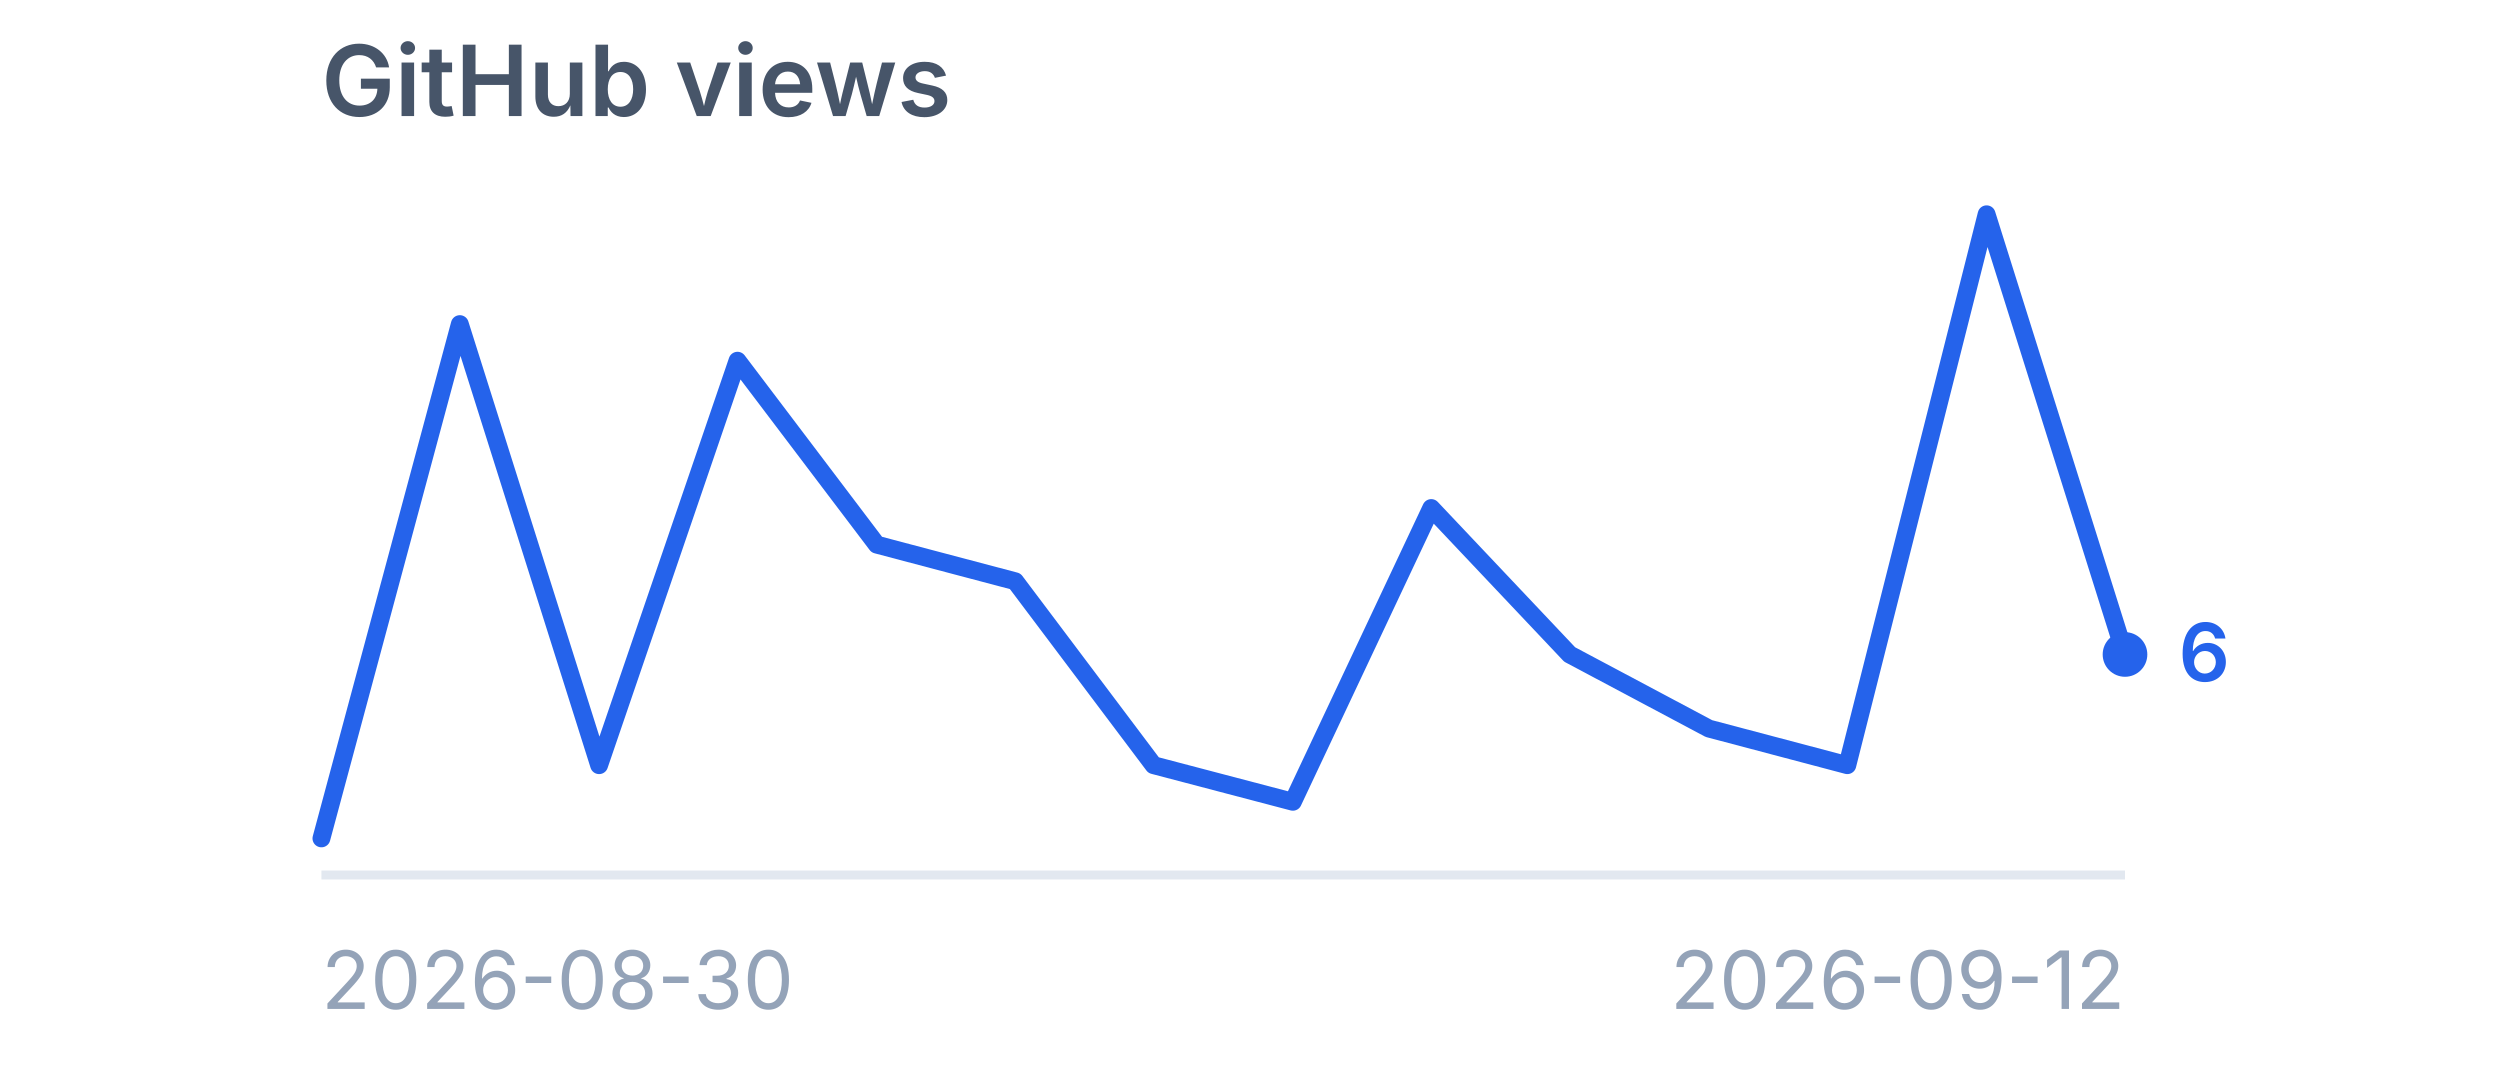
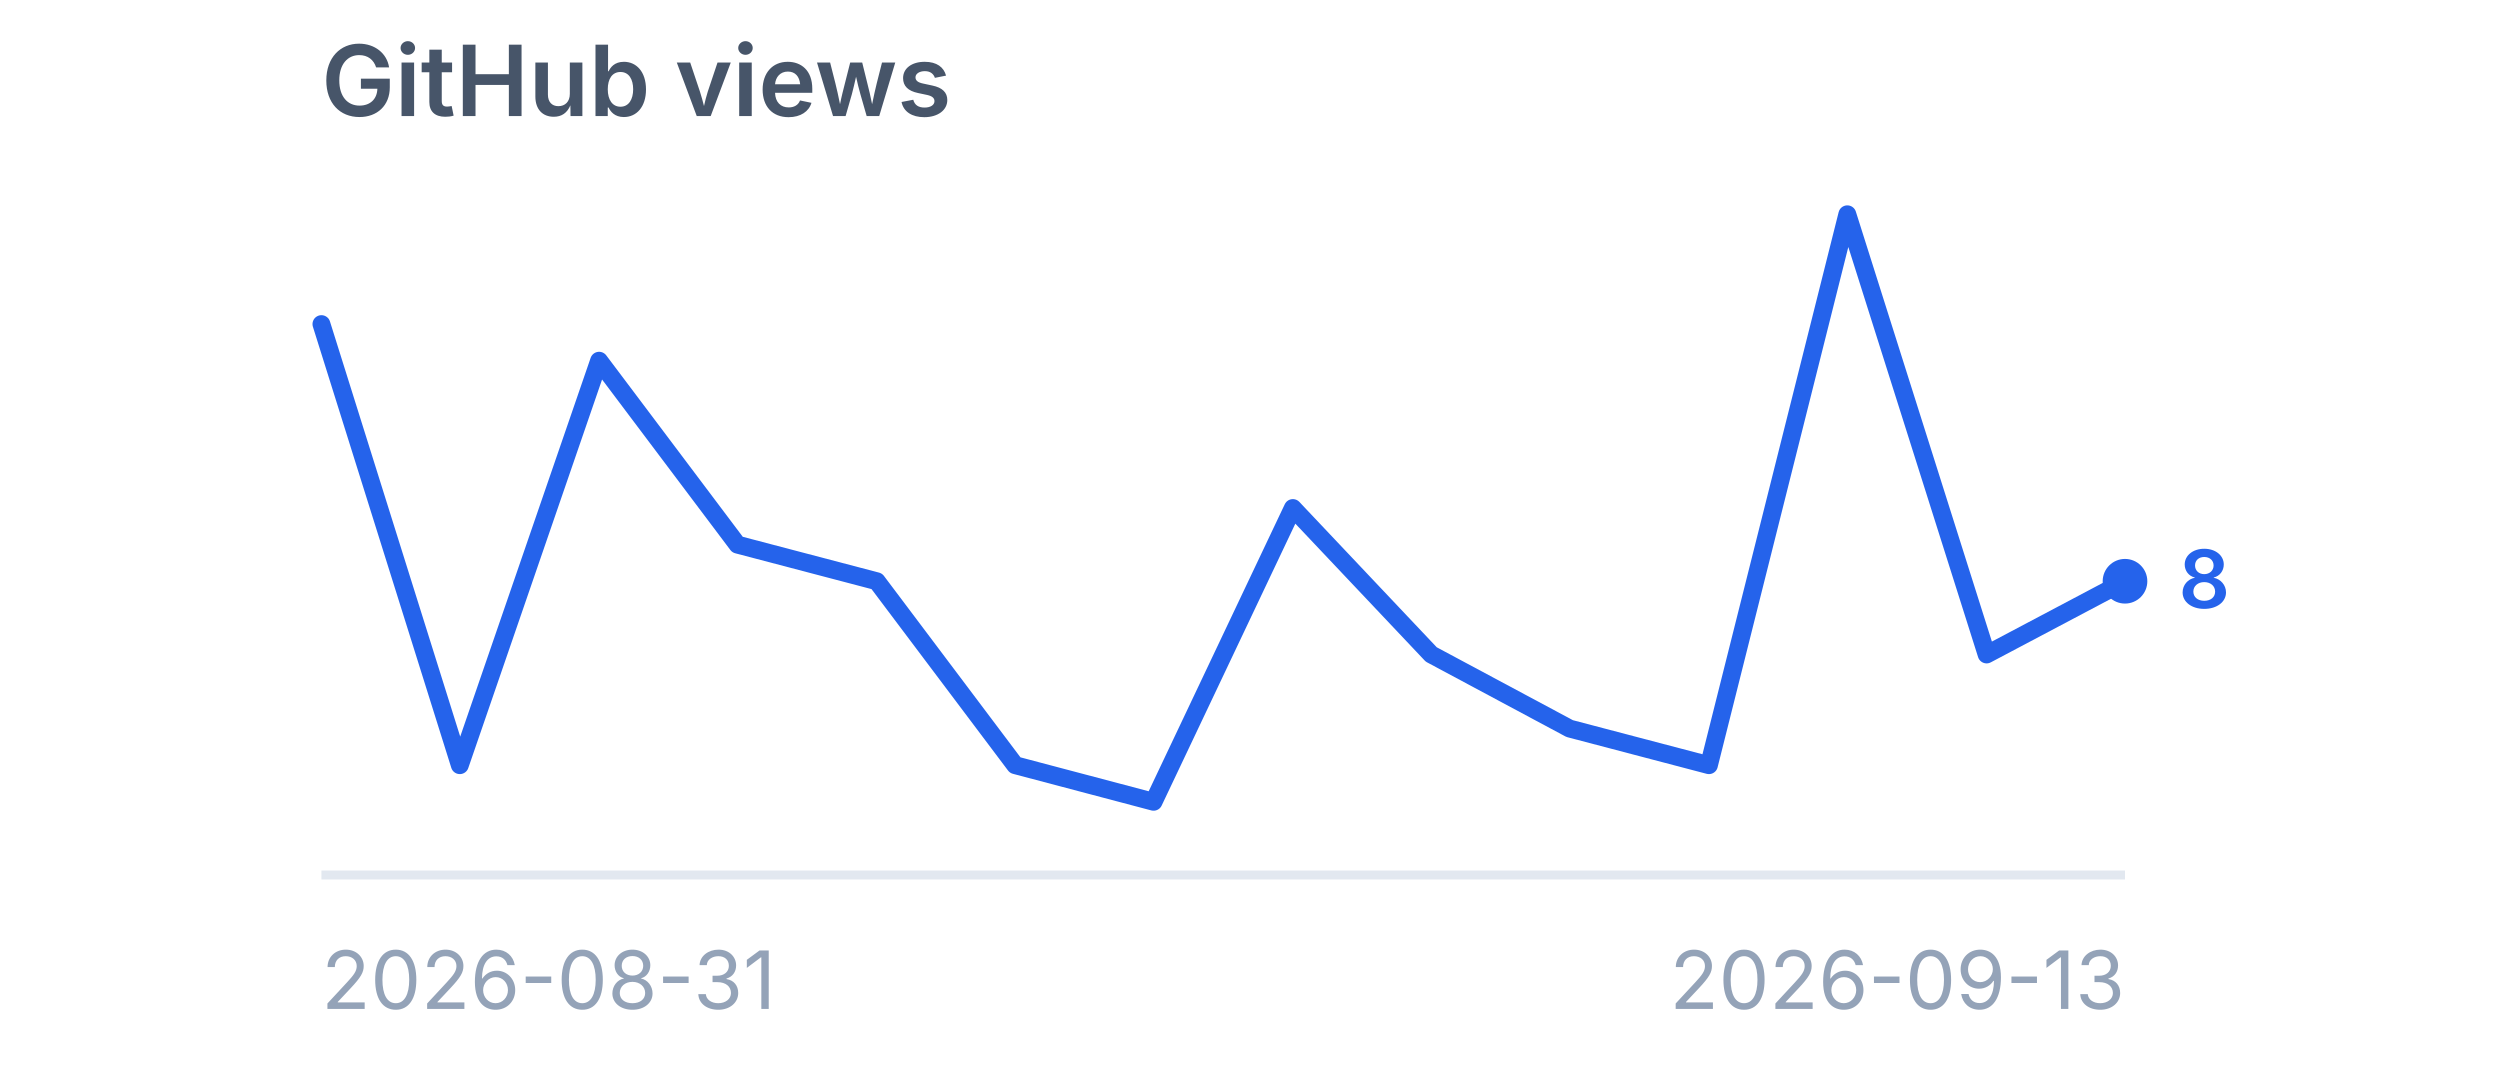
<svg xmlns="http://www.w3.org/2000/svg" viewBox="0 0 280 120" width="280" height="120" role="img" aria-label="GitHub views">
  <style>
    .title {
      font-family:
        -apple-system,
        BlinkMacSystemFont,
        "Segoe UI",
        sans-serif;
      font-size: 11px;
      font-weight: 600;
      fill: #475569;
    }

    .label {
      font-family:
        -apple-system,
        BlinkMacSystemFont,
        "Segoe UI",
        sans-serif;
      font-size: 9px;
      fill: #94a3b8;
    }

    .value {
      font-family:
        -apple-system,
        BlinkMacSystemFont,
        "Segoe UI",
        sans-serif;
      font-size: 9px;
      font-weight: 600;
      fill: #2563eb;
    }
  </style>
  <text x="36" y="13" class="title">
    GitHub views
  </text>
  <line x1="36" y1="98" x2="238" y2="98" stroke="#e2e8f0" stroke-width="1" />
-   <polyline points="36.0,93.9 51.5,36.3 67.1,85.7 82.6,40.4 98.2,61.0 113.7,65.1 129.2,85.7 144.8,89.8 160.3,56.9 175.8,73.3 191.4,81.6 206.9,85.7 222.5,24.0 238.0,73.3" fill="none" stroke="#2563eb" stroke-width="2" stroke-linecap="round" stroke-linejoin="round" />
-   <circle cx="238" cy="73.3" r="2.5" fill="#2563eb" />
-   <text x="244" y="76.3" class="value">
-     6
+   <polyline points="36.0,36.3 51.5,85.7 67.1,40.4 82.6,61.0 98.2,65.1 113.7,85.7 129.2,89.8 144.8,56.9 160.3,73.3 175.8,81.6 191.4,85.7 206.9,24.0 222.5,73.3 238.0,65.1" fill="none" stroke="#2563eb" stroke-width="2" stroke-linecap="round" stroke-linejoin="round" />
+   <circle cx="238" cy="65.1" r="2.5" fill="#2563eb" />
+   <text x="244" y="68.1" class="value">
+     8
  </text>
  <text x="36" y="113" class="label">
-     2026-08-30
+     2026-08-31
  </text>
  <text x="238" y="113" text-anchor="end" class="label">
-     2026-09-12
+     2026-09-13
  </text>
</svg>
